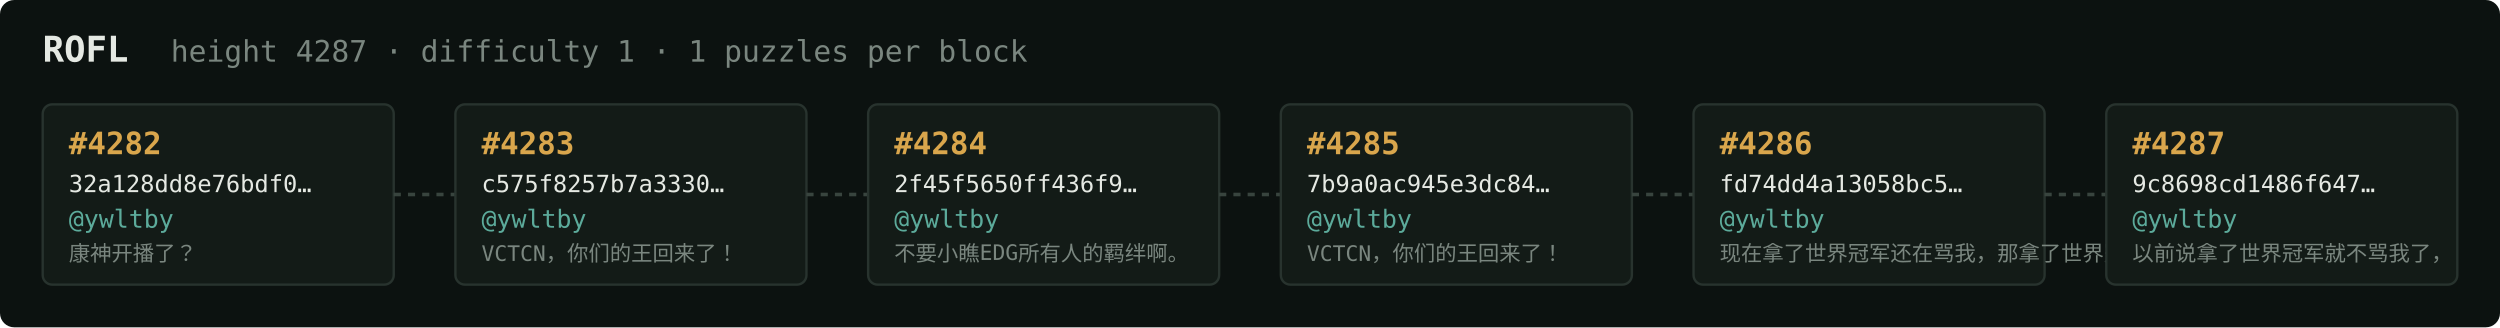
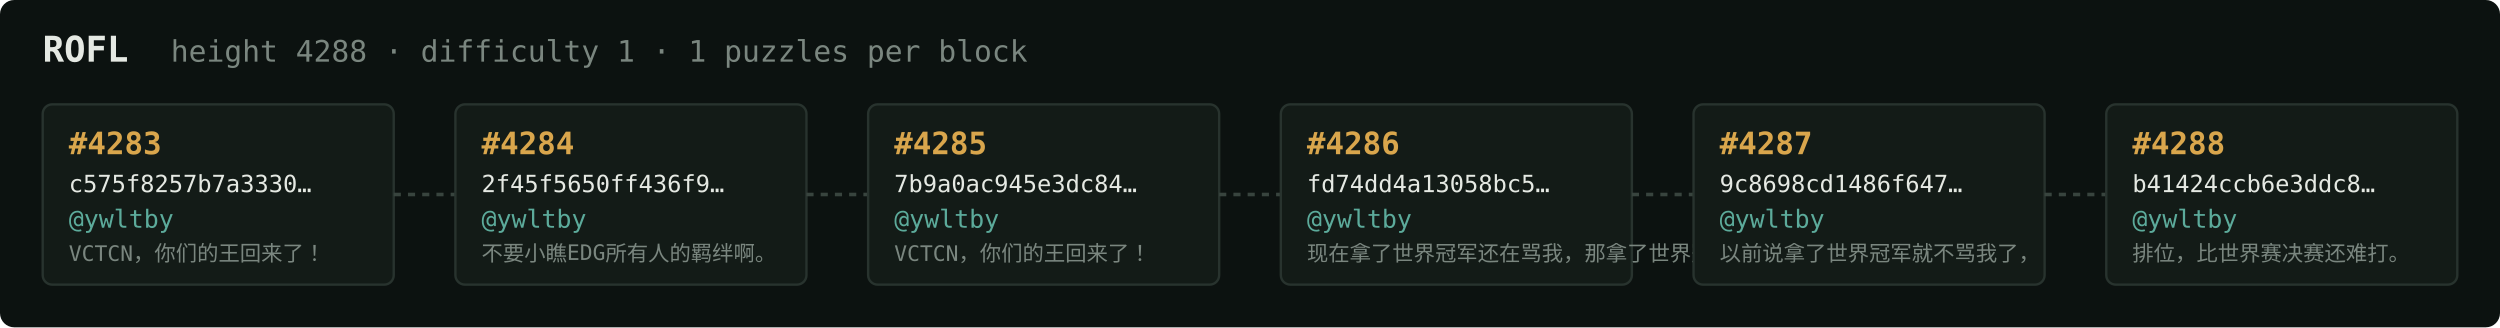
<svg xmlns="http://www.w3.org/2000/svg" width="1054" height="138" viewBox="0 0 1054 138" font-family="ui-monospace,SFMono-Regular,Menlo,monospace">
  <rect fill="#0c1210" width="1054" height="138" rx="6" />
  <text x="18" y="26" fill="#e5e9e3" font-size="15" font-weight="700">ROFL</text>
-   <text x="72" y="26" fill="#7a867f" font-size="12.5">height 4287 · difficulty 1 · 1 puzzles per block</text>
+   <text x="72" y="26" fill="#7a867f" font-size="12.5">height 4288 · difficulty 1 · 1 puzzles per block</text>
  <rect x="18" y="44" width="148" height="76" rx="4" fill="#131b17" stroke="#28332e" stroke-width="1" />
-   <text x="29" y="65" fill="#d9a64c" font-size="13" font-weight="700">#4282</text>
-   <text x="29" y="81" fill="#e5e9e3" font-size="10">32a128dd8e76bdf0…</text>
+   <text x="29" y="65" fill="#d9a64c" font-size="13" font-weight="700">#4283</text>
+   <text x="29" y="81" fill="#e5e9e3" font-size="10">c575f8257b7a3330…</text>
  <text x="29" y="96" fill="#5cab9b" font-size="10.5">@ywltby</text>
-   <text x="29" y="110" fill="#7a867f" font-size="9">康神开播了？</text>
+   <text x="29" y="110" fill="#7a867f" font-size="9">VCTCN，你们的王回来了！</text>
  <line x1="166" y1="82.0" x2="192" y2="82.0" stroke="#38443e" stroke-width="1.5" stroke-dasharray="3 3" />
  <rect x="192" y="44" width="148" height="76" rx="4" fill="#131b17" stroke="#28332e" stroke-width="1" />
-   <text x="203" y="65" fill="#d9a64c" font-size="13" font-weight="700">#4283</text>
-   <text x="203" y="81" fill="#e5e9e3" font-size="10">c575f8257b7a3330…</text>
+   <text x="203" y="65" fill="#d9a64c" font-size="13" font-weight="700">#4284</text>
+   <text x="203" y="81" fill="#e5e9e3" font-size="10">2f45f5650ff436f9…</text>
  <text x="203" y="96" fill="#5cab9b" font-size="10.5">@ywltby</text>
-   <text x="203" y="110" fill="#7a867f" font-size="9">VCTCN，你们的王回来了！</text>
+   <text x="203" y="110" fill="#7a867f" font-size="9">不要小瞧EDG所有人的羁绊啊。</text>
  <line x1="340" y1="82.0" x2="366" y2="82.0" stroke="#38443e" stroke-width="1.5" stroke-dasharray="3 3" />
  <rect x="366" y="44" width="148" height="76" rx="4" fill="#131b17" stroke="#28332e" stroke-width="1" />
-   <text x="377" y="65" fill="#d9a64c" font-size="13" font-weight="700">#4284</text>
-   <text x="377" y="81" fill="#e5e9e3" font-size="10">2f45f5650ff436f9…</text>
+   <text x="377" y="65" fill="#d9a64c" font-size="13" font-weight="700">#4285</text>
+   <text x="377" y="81" fill="#e5e9e3" font-size="10">7b9a0ac945e3dc84…</text>
  <text x="377" y="96" fill="#5cab9b" font-size="10.5">@ywltby</text>
-   <text x="377" y="110" fill="#7a867f" font-size="9">不要小瞧EDG所有人的羁绊啊。</text>
+   <text x="377" y="110" fill="#7a867f" font-size="9">VCTCN，你们的王回来了！</text>
  <line x1="514" y1="82.0" x2="540" y2="82.0" stroke="#38443e" stroke-width="1.5" stroke-dasharray="3 3" />
  <rect x="540" y="44" width="148" height="76" rx="4" fill="#131b17" stroke="#28332e" stroke-width="1" />
-   <text x="551" y="65" fill="#d9a64c" font-size="13" font-weight="700">#4285</text>
-   <text x="551" y="81" fill="#e5e9e3" font-size="10">7b9a0ac945e3dc84…</text>
+   <text x="551" y="65" fill="#d9a64c" font-size="13" font-weight="700">#4286</text>
+   <text x="551" y="81" fill="#e5e9e3" font-size="10">fd74dd4a13058bc5…</text>
  <text x="551" y="96" fill="#5cab9b" font-size="10.5">@ywltby</text>
-   <text x="551" y="110" fill="#7a867f" font-size="9">VCTCN，你们的王回来了！</text>
+   <text x="551" y="110" fill="#7a867f" font-size="9">现在拿了世界冠军还在骂我，那拿了世界冠军有…</text>
  <line x1="688" y1="82.0" x2="714" y2="82.0" stroke="#38443e" stroke-width="1.5" stroke-dasharray="3 3" />
  <rect x="714" y="44" width="148" height="76" rx="4" fill="#131b17" stroke="#28332e" stroke-width="1" />
-   <text x="725" y="65" fill="#d9a64c" font-size="13" font-weight="700">#4286</text>
-   <text x="725" y="81" fill="#e5e9e3" font-size="10">fd74dd4a13058bc5…</text>
+   <text x="725" y="65" fill="#d9a64c" font-size="13" font-weight="700">#4287</text>
+   <text x="725" y="81" fill="#e5e9e3" font-size="10">9c8698cd1486f647…</text>
  <text x="725" y="96" fill="#5cab9b" font-size="10.5">@ywltby</text>
-   <text x="725" y="110" fill="#7a867f" font-size="9">现在拿了世界冠军还在骂我，那拿了世界冠军有…</text>
+   <text x="725" y="110" fill="#7a867f" font-size="9">以前说拿了世界冠军就不骂我了，</text>
  <line x1="862" y1="82.0" x2="888" y2="82.0" stroke="#38443e" stroke-width="1.5" stroke-dasharray="3 3" />
  <rect x="888" y="44" width="148" height="76" rx="4" fill="#131b17" stroke="#28332e" stroke-width="1" />
-   <text x="899" y="65" fill="#d9a64c" font-size="13" font-weight="700">#4287</text>
-   <text x="899" y="81" fill="#e5e9e3" font-size="10">9c8698cd1486f647…</text>
+   <text x="899" y="65" fill="#d9a64c" font-size="13" font-weight="700">#4288</text>
+   <text x="899" y="81" fill="#e5e9e3" font-size="10">b41424ccb6e3ddc8…</text>
  <text x="899" y="96" fill="#5cab9b" font-size="10.5">@ywltby</text>
-   <text x="899" y="110" fill="#7a867f" font-size="9">以前说拿了世界冠军就不骂我了，</text>
+   <text x="899" y="110" fill="#7a867f" font-size="9">排位，比世界赛决赛还难打。</text>
</svg>
